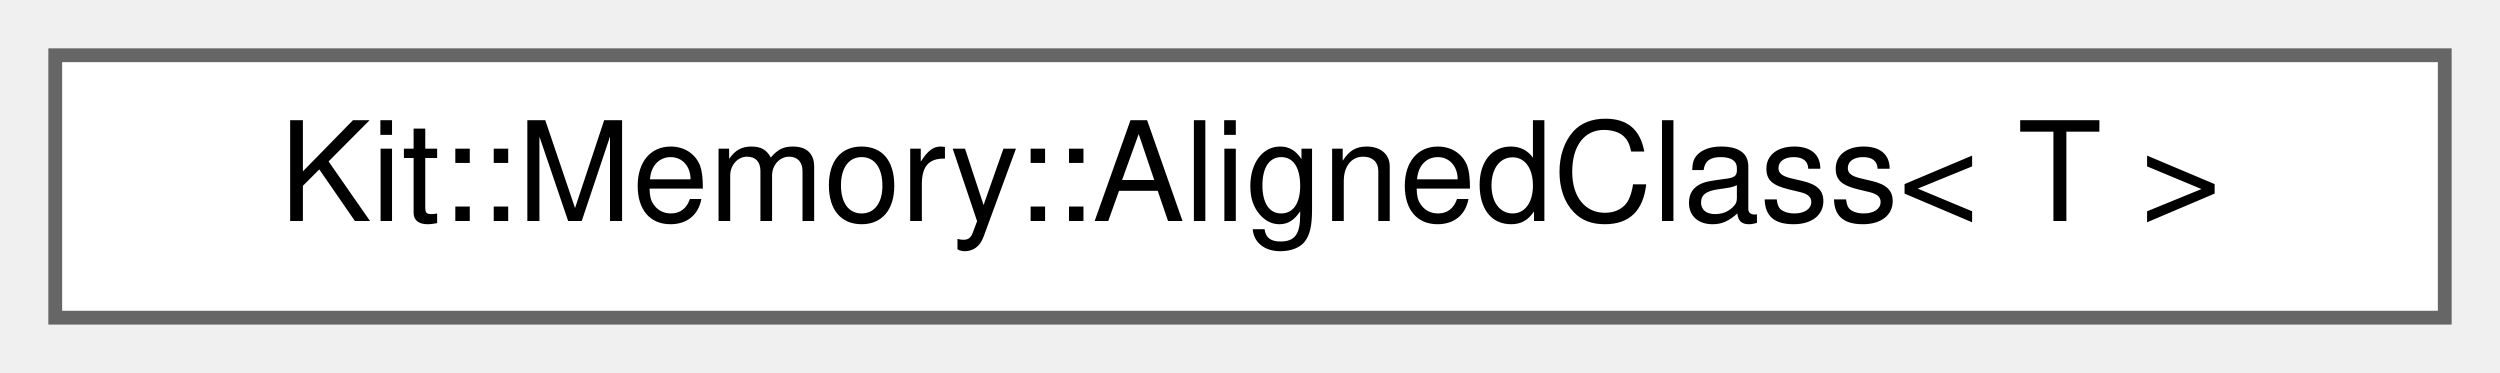
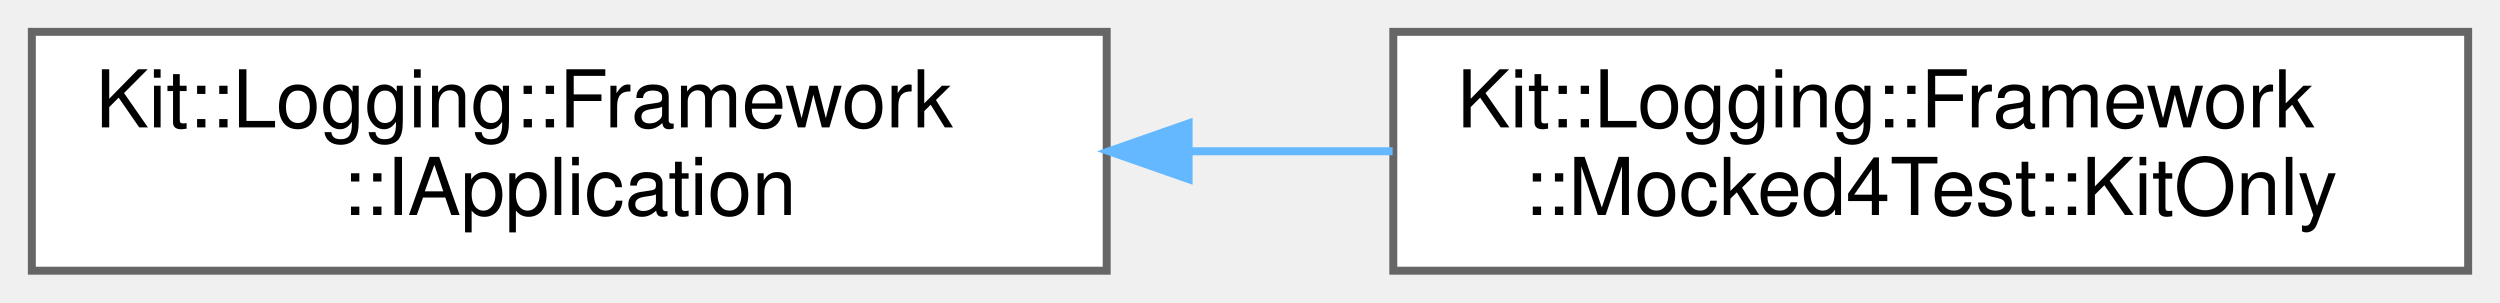
- <svg xmlns="http://www.w3.org/2000/svg" xmlns:xlink="http://www.w3.org/1999/xlink" width="181pt" height="27pt" viewBox="0.00 0.00 181.00 27.00">
-   <g id="graph0" class="graph" transform="scale(1 1) rotate(0) translate(4 23)">
+ <svg xmlns="http://www.w3.org/2000/svg" xmlns:xlink="http://www.w3.org/1999/xlink" width="314pt" height="38pt" viewBox="0.00 0.00 314.00 38.00">
+   <g id="graph0" class="graph" transform="scale(1 1) rotate(0) translate(4 34)">
    <g id="Node000000" class="node">
      <g id="a_Node000000">
-         <a xlink:href="namespace_kit_1_1_memory.html#struct_kit_1_1_memory_1_1_aligned_class" target="_top" xlink:title="This is a convenience type used to create a memory block that is large enough to hold the memory foot...">
-           <polygon fill="white" stroke="#666666" points="173,-19 0,-19 0,0 173,0 173,-19" />
-           <text text-anchor="middle" x="86.5" y="-7" font-family="Helvetica,sans-Serif" font-size="10.00">Kit::Memory::AlignedClass&lt; T &gt;</text>
+         <a xlink:href="class_kit_1_1_logging_1_1_framework_1_1_i_application.html" target="_top" xlink:title="This abstract class defines a set of functionality that the Application is responsible for providing.">
+           <polygon fill="white" stroke="#666666" points="135,-30 0,-30 0,0 135,0 135,-30" />
+           <text text-anchor="start" x="8" y="-18" font-family="Helvetica,sans-Serif" font-size="10.00">Kit::Logging::Framework</text>
+           <text text-anchor="middle" x="67.5" y="-7" font-family="Helvetica,sans-Serif" font-size="10.00">::IApplication</text>
+         </a>
+       </g>
+     </g>
+     <g id="Node000001" class="node">
+       <g id="a_Node000001">
+         <a xlink:href="class_kit_1_1_logging_1_1_framework_1_1_mocked4_test_1_1_kit_only.html" target="_top" xlink:title="This concrete class implements the ILog interface, provides a concrete IApplication instance,...">
+           <polygon fill="white" stroke="#666666" points="306,-30 171,-30 171,0 306,0 306,-30" />
+           <text text-anchor="start" x="179" y="-18" font-family="Helvetica,sans-Serif" font-size="10.00">Kit::Logging::Framework</text>
+           <text text-anchor="middle" x="238.5" y="-7" font-family="Helvetica,sans-Serif" font-size="10.00">::Mocked4Test::KitOnly</text>
+         </a>
+       </g>
+     </g>
+     <g id="edge123_Node000000_Node000001" class="edge">
+       <g id="a_edge123_Node000000_Node000001">
+         <a xlink:title=" ">
+           <path fill="none" stroke="#63b8ff" d="M145.55,-15C154.02,-15 162.59,-15 170.92,-15" />
+           <polygon fill="#63b8ff" stroke="#63b8ff" points="145.29,-11.5 135.29,-15 145.29,-18.5 145.29,-11.5" />
        </a>
      </g>
    </g>
  </g>
</svg>
